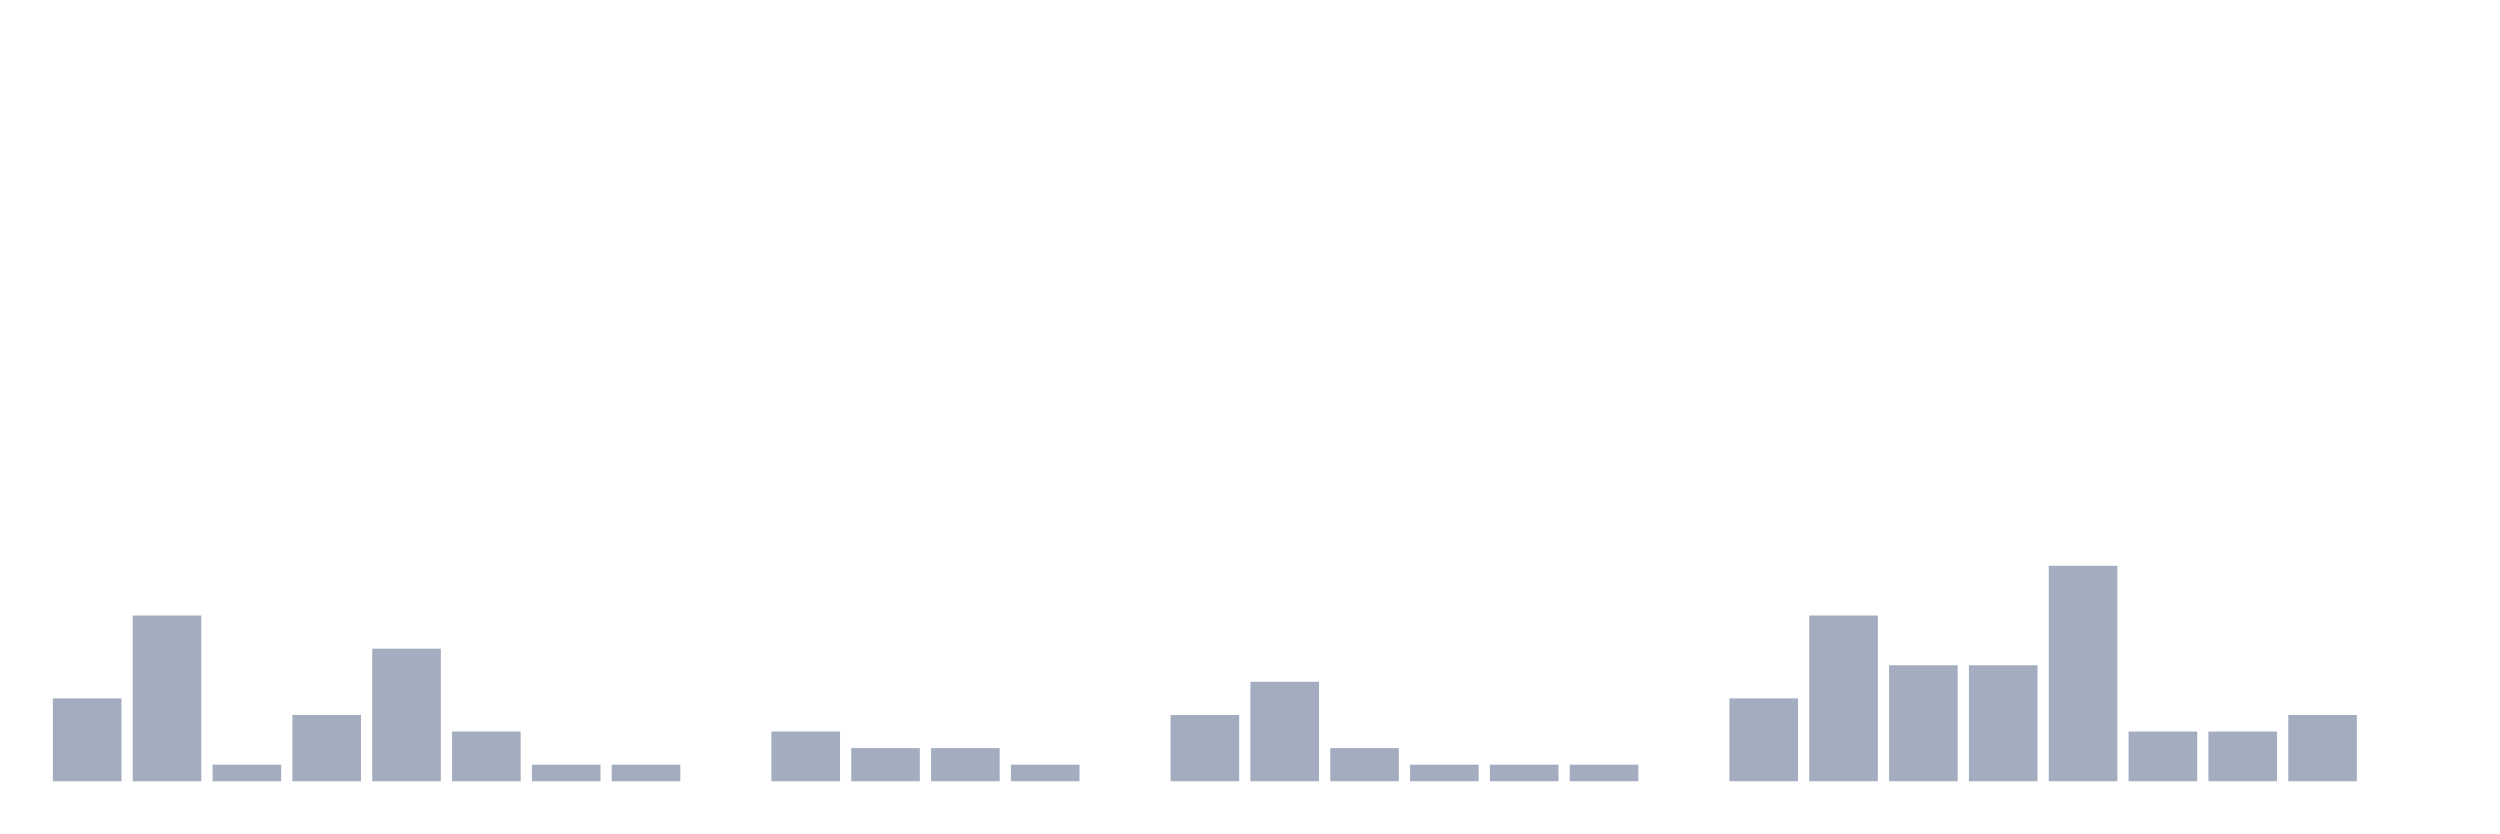
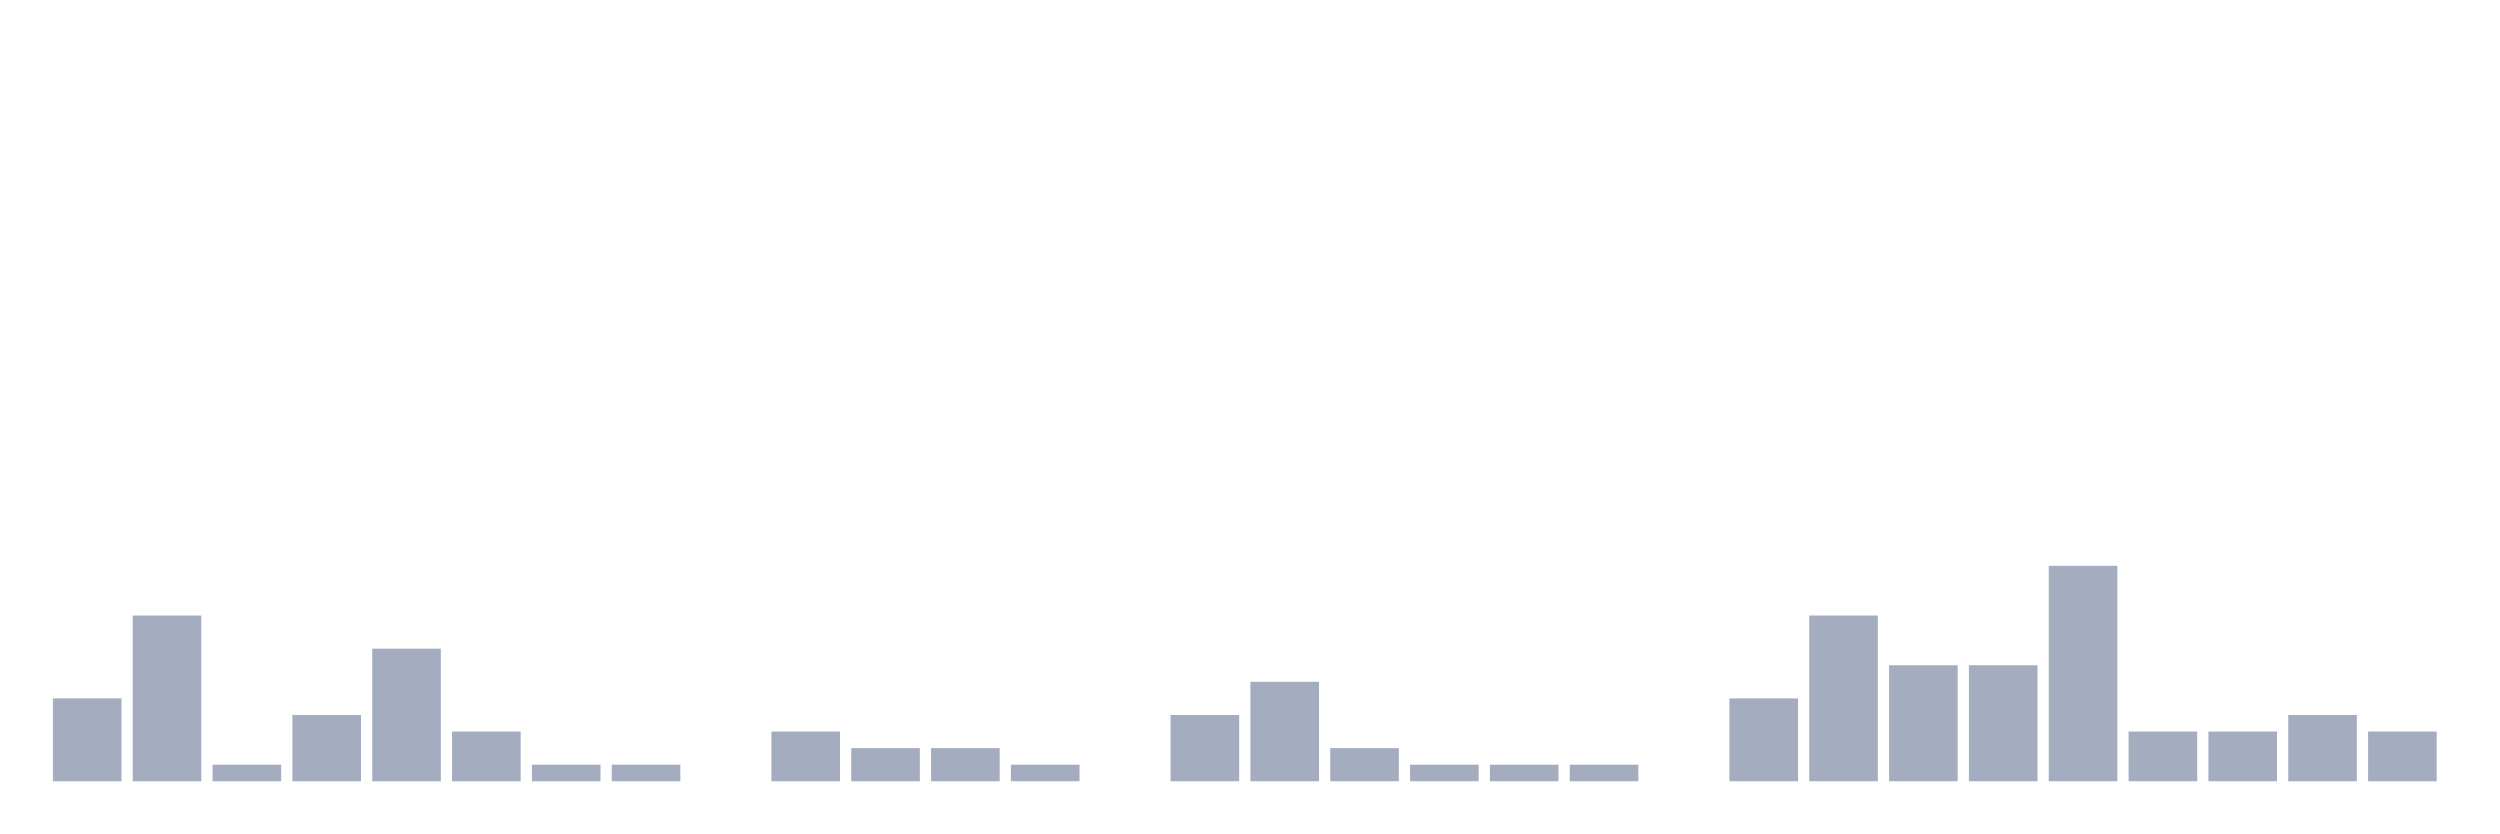
<svg xmlns="http://www.w3.org/2000/svg" viewBox="0 0 480 160">
  <g transform="translate(10,10)">
    <rect class="bar" x="0.153" width="13.175" y="124.091" height="15.909" fill="rgb(164,173,192)" />
    <rect class="bar" x="15.482" width="13.175" y="108.182" height="31.818" fill="rgb(164,173,192)" />
    <rect class="bar" x="30.81" width="13.175" y="136.818" height="3.182" fill="rgb(164,173,192)" />
    <rect class="bar" x="46.138" width="13.175" y="127.273" height="12.727" fill="rgb(164,173,192)" />
    <rect class="bar" x="61.466" width="13.175" y="114.545" height="25.455" fill="rgb(164,173,192)" />
    <rect class="bar" x="76.794" width="13.175" y="130.455" height="9.545" fill="rgb(164,173,192)" />
    <rect class="bar" x="92.123" width="13.175" y="136.818" height="3.182" fill="rgb(164,173,192)" />
    <rect class="bar" x="107.451" width="13.175" y="136.818" height="3.182" fill="rgb(164,173,192)" />
    <rect class="bar" x="122.779" width="13.175" y="140" height="0" fill="rgb(164,173,192)" />
    <rect class="bar" x="138.107" width="13.175" y="130.455" height="9.545" fill="rgb(164,173,192)" />
    <rect class="bar" x="153.436" width="13.175" y="133.636" height="6.364" fill="rgb(164,173,192)" />
    <rect class="bar" x="168.764" width="13.175" y="133.636" height="6.364" fill="rgb(164,173,192)" />
    <rect class="bar" x="184.092" width="13.175" y="136.818" height="3.182" fill="rgb(164,173,192)" />
    <rect class="bar" x="199.42" width="13.175" y="140" height="0" fill="rgb(164,173,192)" />
    <rect class="bar" x="214.748" width="13.175" y="127.273" height="12.727" fill="rgb(164,173,192)" />
    <rect class="bar" x="230.077" width="13.175" y="120.909" height="19.091" fill="rgb(164,173,192)" />
    <rect class="bar" x="245.405" width="13.175" y="133.636" height="6.364" fill="rgb(164,173,192)" />
    <rect class="bar" x="260.733" width="13.175" y="136.818" height="3.182" fill="rgb(164,173,192)" />
    <rect class="bar" x="276.061" width="13.175" y="136.818" height="3.182" fill="rgb(164,173,192)" />
    <rect class="bar" x="291.39" width="13.175" y="136.818" height="3.182" fill="rgb(164,173,192)" />
    <rect class="bar" x="306.718" width="13.175" y="140" height="0" fill="rgb(164,173,192)" />
    <rect class="bar" x="322.046" width="13.175" y="124.091" height="15.909" fill="rgb(164,173,192)" />
    <rect class="bar" x="337.374" width="13.175" y="108.182" height="31.818" fill="rgb(164,173,192)" />
    <rect class="bar" x="352.702" width="13.175" y="117.727" height="22.273" fill="rgb(164,173,192)" />
    <rect class="bar" x="368.031" width="13.175" y="117.727" height="22.273" fill="rgb(164,173,192)" />
    <rect class="bar" x="383.359" width="13.175" y="98.636" height="41.364" fill="rgb(164,173,192)" />
    <rect class="bar" x="398.687" width="13.175" y="130.455" height="9.545" fill="rgb(164,173,192)" />
    <rect class="bar" x="414.015" width="13.175" y="130.455" height="9.545" fill="rgb(164,173,192)" />
    <rect class="bar" x="429.344" width="13.175" y="127.273" height="12.727" fill="rgb(164,173,192)" />
-     <rect class="bar" x="444.672" width="13.175" y="140" height="0" fill="rgb(164,173,192)" />
+     <rect class="bar" x="444.672" width="13.175" y="130.455" height="9.545" fill="rgb(164,173,192)" />
  </g>
</svg>
